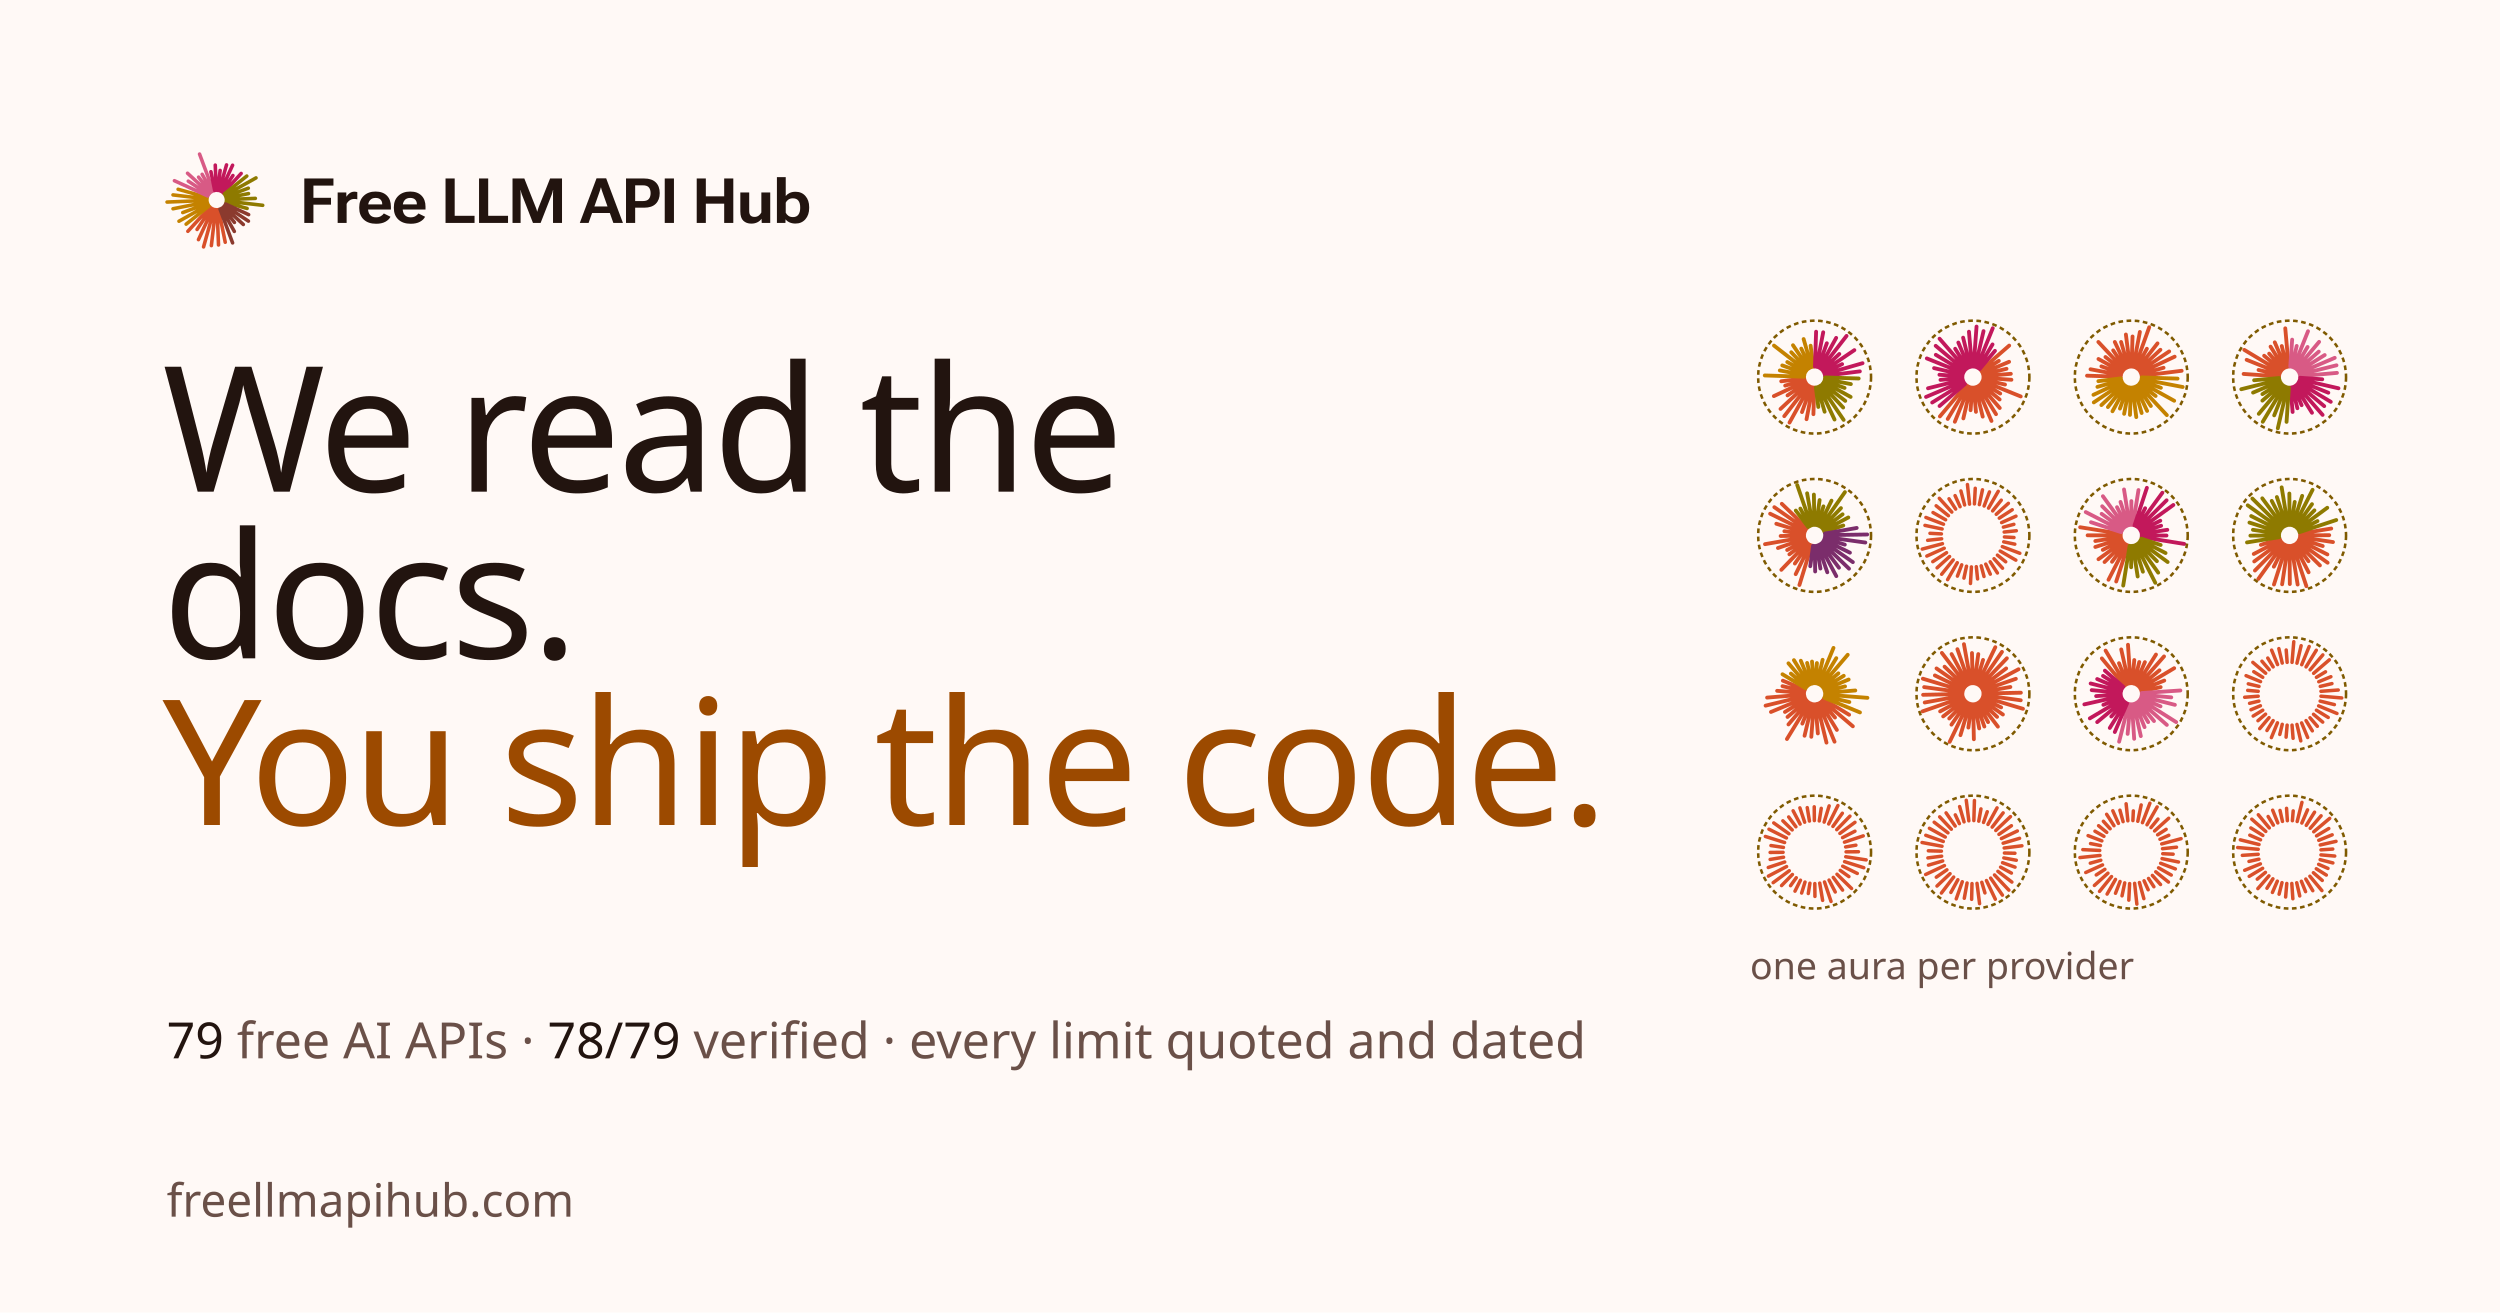
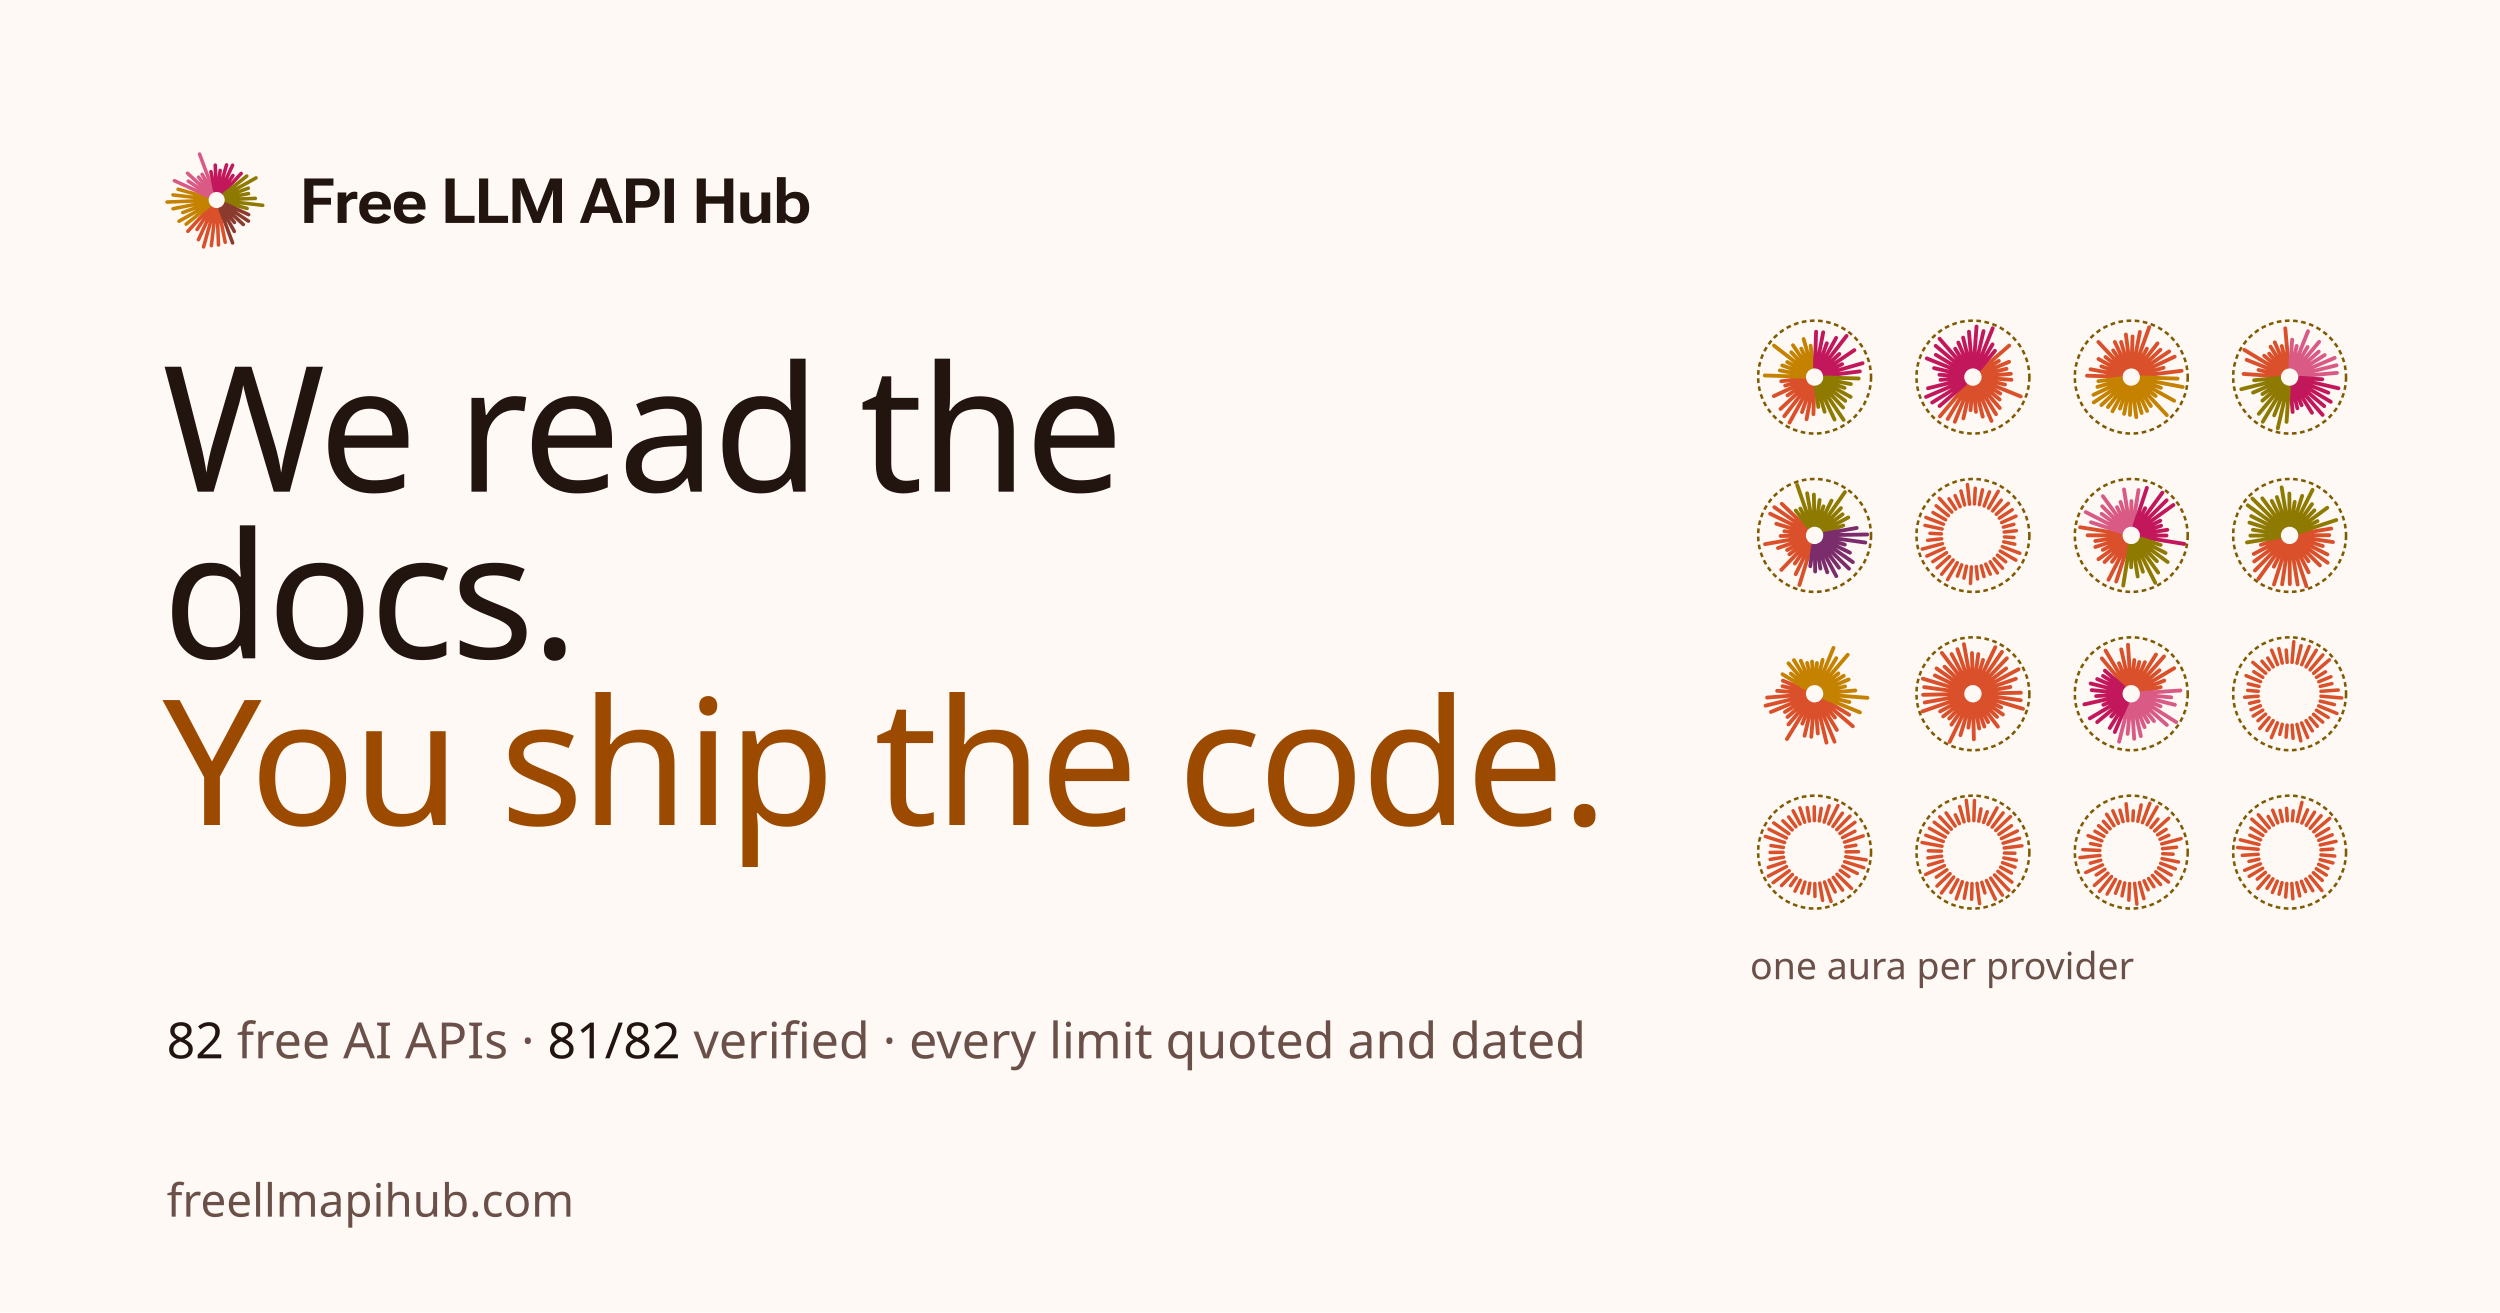
<svg xmlns="http://www.w3.org/2000/svg" width="1200" height="630" viewBox="0 0 1200 630">
  <rect width="1200" height="630" fill="#fff9f6" />
  <g transform="translate(78 70) scale(0.52)">
    <g fill="none" stroke-linecap="round" stroke-width="3.3">
      <path d="M51.8 58.8L57.9 89M50.4 59L51.7 91.5M49 58.9L45.1 92.1M47.6 58.7L37.9 93.3M46.3 58.2L33.2 86.6M45 57.5L31.9 77.2M43.9 56.6L23.4 78.9" stroke="#d9502a" />
      <path d="M42.9 55.6L21.8 72.3M42.2 54.4L15.2 69.6M41.6 53.1L18.7 61.6M41.2 51.8L9.7 58.1M41 50.4L4.2 51.9M41.1 49L9.7 45.3M41.3 47.6L14.4 40.1" stroke="#c48200" />
      <path d="M41.8 46.3L11 32.2M42.5 45L23.8 32.6M43.4 43.9L23.1 25.3M44.4 42.9L33.3 28.9M45.6 42.2L36.6 26.3M46.9 41.6L34.2 7.6" stroke="#d85a85" />
      <path d="M48.2 41.2L44.7 23.9M49.6 41L48.7 17.8M51 41.1L53.2 22.7M52.4 41.3L59.1 17.6M53.7 41.8L64.7 17.9M55 42.5L65 27.4M56.1 43.4L72.6 25.5" stroke="#c2185b" />
      <path d="M57.1 44.4L77.8 27.9M57.8 45.6L86.3 29.6M58.4 46.9L79.2 39.1M58.8 48.2L79.4 44.1M59 49.6L85.7 48.5M58.9 51L92.5 54.9M58.7 52.4L78.1 57.8" stroke="#8e7a00" />
      <path d="M58.2 53.7L79.5 63.5M57.5 55L79.3 69.5M56.6 56.1L74.6 72.6M55.6 57.1L66.4 70.7M54.4 57.8L66.3 79M53.1 58.4L64.7 89.6" stroke="#8b3a2e" />
    </g>
  </g>
  <path transform="translate(144 107) scale(0.014648)" fill="#22140f" d="M141 0H440V-599H1016V-822H440V-1223H1096V-1456H141ZM1234 0H1528V-623Q1562 -694 1629 -740Q1696 -785 1776 -785Q1808 -785 1833 -782Q1858 -778 1878 -772V-1009Q1866 -1013 1841 -1019Q1815 -1024 1785 -1024Q1699 -1024 1631 -977Q1562 -929 1524 -862H1520L1517 -998H1234ZM1941 -486Q1941 -252 2087 -112Q2234 28 2495 28Q2677 28 2796 -37Q2915 -101 2965 -202L2747 -310Q2710 -257 2647 -220Q2584 -183 2491 -183Q2361 -183 2295 -262Q2229 -341 2229 -477V-536Q2229 -663 2292 -741Q2354 -819 2475 -819Q2587 -819 2641 -762Q2694 -705 2694 -620V-606H2117V-438H2979V-531Q2979 -763 2847 -895Q2715 -1028 2476 -1028Q2237 -1028 2089 -888Q1941 -747 1941 -516ZM3075 -486Q3075 -252 3222 -112Q3369 28 3629 28Q3812 28 3930 -37Q4049 -101 4099 -202L3882 -310Q3844 -257 3781 -220Q3719 -183 3626 -183Q3496 -183 3430 -262Q3364 -341 3364 -477V-536Q3364 -663 3426 -741Q3488 -819 3610 -819Q3721 -819 3775 -762Q3829 -705 3829 -620V-606H3252V-438H4113V-531Q4113 -763 3981 -895Q3849 -1028 3611 -1028Q3371 -1028 3223 -888Q3075 -747 3075 -516ZM4769 0H5720V-234H5069V-1456H4769ZM5867 0H6817V-234H6167V-1456H5867ZM6964 0H7229L7229 -937Q7229 -969 7227 -1008Q7226 -1048 7224 -1076H7230Q7235 -1048 7246 -1009Q7256 -969 7268 -937L7634 0H7885L8252 -937Q8263 -969 8273 -1007Q8283 -1044 8289 -1076H8296Q8293 -1045 8292 -1007Q8291 -969 8291 -937L8291 0H8586V-1456H8195L7814 -497Q7802 -464 7792 -434Q7782 -404 7775 -371H7770Q7763 -404 7754 -434Q7744 -464 7731 -497L7351 -1456H6964ZM9169 0H9457L9820 -1032Q9833 -1069 9842 -1101Q9850 -1133 9858 -1162H9864Q9872 -1133 9880 -1101Q9889 -1069 9902 -1032L10268 0H10582L10033 -1461H9717ZM9456 -326H10281L10214 -540H9521ZM10683 0H10983V-499H11276Q11529 -498 11658 -627Q11788 -756 11788 -978Q11788 -1202 11657 -1329Q11527 -1456 11279 -1456H10683ZM10983 -716V-1232H11234Q11376 -1232 11432 -1162Q11489 -1092 11489 -975Q11489 -858 11432 -787Q11376 -716 11234 -716ZM11952 0H12254V-1456H11952ZM13000 0H13299V-631H13900V0H14199V-1456H13900V-871H13299V-1456H13000ZM14429 -377Q14429 -164 14528 -71Q14627 23 14788 23Q14902 23 14988 -20Q15074 -63 15121 -133H15124L15130 0H15409V-998H15118V-342Q15087 -280 15029 -238Q14972 -197 14896 -197Q14812 -197 14766 -241Q14720 -285 14720 -391V-998H14429ZM15628 0H15907L15911 -117H15914Q15953 -58 16040 -18Q16126 21 16236 21Q16439 21 16562 -121Q16685 -263 16685 -488V-518Q16685 -741 16563 -881Q16442 -1021 16238 -1021Q16128 -1021 16047 -983Q15967 -945 15917 -882V-1501H15628ZM15917 -335V-663Q15942 -719 16002 -763Q16063 -806 16150 -806Q16274 -806 16332 -728Q16390 -650 16390 -522V-482Q16390 -352 16332 -272Q16273 -191 16154 -191Q16062 -191 16002 -235Q15943 -279 15917 -335Z" />
  <text x="78" y="236" fill="#22140f" font-family="OG Display" font-size="84" letter-spacing="-1.5">We read the</text>
  <text x="78" y="316" fill="#22140f" font-family="OG Display" font-size="84" letter-spacing="-1.5">docs.</text>
  <text x="78" y="396" fill="#9c4a00" font-family="OG Display" font-size="84" letter-spacing="-1.5">You ship the code.</text>
  <text x="80" y="508" fill="#6a5048" font-family="OG Mono" font-size="24">
-     <tspan fill="#22140f" font-weight="500">79</tspan> free AI APIs · <tspan fill="#22140f" font-weight="500">78/79</tspan> verified · every limit quoted and dated</text>
+     <tspan fill="#22140f" font-weight="500">82</tspan> free AI APIs · <tspan fill="#22140f" font-weight="500">81/82</tspan> verified · every limit quoted and dated</text>
  <g transform="translate(843 153) scale(0.56)">
    <g fill="none" stroke-linecap="round" stroke-width="3.3">
      <path d="M49.7 59L49 81.8M48.3 58.8L43.1 86.1M46.9 58.5L39.2 80M45.7 57.9L28.5 89M44.5 57.1L24 83.5M43.4 56.2L20.8 77.3M42.6 55L26.8 65.7M41.9 53.8L15.1 66.3M41.4 52.5L24.8 57.3M41.1 51.1L21.4 53.6" stroke="#d9502a" />
      <path d="M41 49.7L7.3 48.6M41.2 48.3L20.2 44.3M41.5 46.9L22.3 40M42.1 45.7L26.6 37.1M42.9 44.5L15.2 23M43.8 43.4L30 28.7M45 42.6L31.5 22.7M46.2 41.9L38.6 25.6M47.5 41.4L40.6 17.4M48.9 41.1L46.6 23.1" stroke="#c48200" />
      <path d="M50.3 41L51.3 11.1M51.7 41.2L57.4 11.6M53.1 41.5L60.5 21M54.3 42.1L68.5 16.4M55.5 42.9L77.4 14.7M56.6 43.8L71.2 30.2M57.4 45L84.1 26.9M58.1 46.2L73.6 38.9M58.6 47.5L91.1 38.1M58.9 48.9L88.8 45.1" stroke="#c2185b" />
      <path d="M59 50.3L87.8 51.2M58.8 51.7L81.1 56M58.5 53.1L75.7 59.3M57.9 54.3L80.9 67M57.1 55.5L76.3 70.4M56.2 56.6L74.5 76.1M55 57.4L74.9 86.7M53.8 58.1L67.1 86.4M52.5 58.6L58.6 79.7M51.1 58.9L53.2 75.6" stroke="#8e7a00" />
    </g>
    <circle cx="50" cy="50" r="48.4" fill="none" stroke="#7f5a00" stroke-width="2.2" stroke-dasharray="4 3" />
  </g>
  <g transform="translate(919 153) scale(0.56)">
    <g fill="none" stroke-linecap="round" stroke-width="3.3">
      <path d="M56.8 44.1L81.1 23M57.6 45.2L72.2 36.1M58.3 46.5L81 36.9M58.7 47.8L78.8 42.9M59 49.2L82.5 47.2M59 50.6L83 52.3M58.8 52L77.5 56.4M58.3 53.4L91 66.6M57.7 54.6L73.4 64.1M56.9 55.8L72.9 69.2M55.9 56.8L73 76.5M54.8 57.6L69.8 81.8M53.5 58.3L65.9 87.6M52.2 58.7L58.4 83.9M50.8 59L52.6 79.8M49.4 59L48 78.4M48 58.8L41.8 85.4M46.6 58.3L34.5 88.3M45.4 57.7L28.4 85.9M44.2 56.9L21.7 83.7" stroke="#d9502a" />
      <path d="M43.2 55.9L21.4 74.8M42.4 54.8L15.1 71.8M41.7 53.5L9.8 67M41.3 52.2L11.5 59.6M41 50.8L22.2 52.4M41 49.4L21.3 48M41.2 48L16.7 42.3M41.7 46.6L10.5 34M42.3 45.4L18.2 30.9M43.1 44.2L18.1 23.2M44.1 43.2L21.4 17.1M45.2 42.4L34.8 25.7M46.5 41.7L37.5 20.4M47.8 41.3L41.6 16.2M49.2 41L46.6 11.1M50.6 41L53.1 6.7M52 41.2L59.1 10.6M53.4 41.7L67 8.1M54.6 42.3L66.8 22M55.8 43.1L68.9 27.5" stroke="#c2185b" />
    </g>
    <circle cx="50" cy="50" r="48.4" fill="none" stroke="#7f5a00" stroke-width="2.2" stroke-dasharray="4 3" />
  </g>
  <g transform="translate(995 153) scale(0.56)">
    <g fill="none" stroke-linecap="round" stroke-width="3.3">
      <path d="M41 49.7L12.1 48.8M41.2 48.3L15.1 43.3M41.5 46.9L24.4 40.8M42.1 45.7L21.9 34.5M42.9 44.5L27.9 32.8M43.8 43.4L21.8 19.9M44.9 42.6L34.5 27.1M46.2 41.9L35.9 19.9M47.5 41.4L41.3 19.9M48.9 41.1L45.4 13.5M50.3 41L51.1 15.2M51.7 41.2L57.4 11.3M53.1 41.5L65.4 7.3M54.3 42.1L63.4 25.7M55.5 42.9L72.5 21.1M56.6 43.8L75 26.6M57.4 44.9L82.5 28M58.1 46.2L87.2 32.5M58.6 47.5L77.7 42M58.9 48.9L93.2 44.6" stroke="#d9502a" />
      <path d="M59 50.3L89.7 51.3M58.8 51.7L94.1 58.5M58.5 53.1L75.4 59.2M57.9 54.3L86.8 70.3M57.1 55.5L70.9 66.2M56.2 56.6L80.5 82.6M55.1 57.4L66.8 74.8M53.8 58.1L63.6 79M52.5 58.6L58.9 80.8M51.1 58.9L54.3 84.3M49.7 59L48.9 82.4M48.3 58.8L43.9 81.5M46.9 58.5L40.3 77M45.7 57.9L33.9 79.3M44.5 57.1L30 75.7M43.4 56.2L24.4 74M42.6 55.1L17.9 71.7M41.9 53.8L17.6 65.2M41.4 52.5L21 58.4M41.1 51.1L21.8 53.5" stroke="#c48200" />
    </g>
    <circle cx="50" cy="50" r="48.4" fill="none" stroke="#7f5a00" stroke-width="2.2" stroke-dasharray="4 3" />
  </g>
  <g transform="translate(1071 153) scale(0.56)">
    <g fill="none" stroke-linecap="round" stroke-width="3.3">
      <path d="M41 49.4L10.6 47.3M41.2 48L23.4 43.9M41.7 46.6L13.2 35.2M42.3 45.4L11.2 26.7M43.1 44.2L28.2 31.7M44.1 43.2L32.5 29.9M45.2 42.4L33.7 23.9M46.5 41.7L37.3 20.2M47.8 41.3L43.3 23.4M49.2 41L46.3 8.2" stroke="#d9502a" />
      <path d="M50.6 41L52.2 17.9M52 41.2L56.1 23.3M53.4 41.7L65.8 10.7M54.6 42.3L65.4 24.2M55.8 43.1L75.3 19.8M56.8 44.1L75 28.2M57.6 45.2L80.1 31.1M58.3 46.5L88.7 33.5M58.7 47.8L90.2 39.9M59 49.2L90.6 46.4" stroke="#d85a85" />
      <path d="M59 50.6L78 51.9M58.8 52L91.9 59.6M58.3 53.4L83.2 63.4M57.7 54.6L85.3 71.2M56.9 55.8L79.7 74.9M55.9 56.8L78.3 82.4M54.8 57.6L69.2 80.6M53.5 58.3L60.3 74.1M52.2 58.7L56.7 76.7M50.8 59L52.6 79.9" stroke="#c2185b" />
      <path d="M49.4 59L47.4 88.4M48 58.8L39.9 93.9M46.6 58.3L36.8 82.8M45.4 57.7L27 88.3M44.2 56.9L23.6 81.5M43.2 55.9L26.7 70.2M42.4 54.8L26.7 64.6M41.7 53.5L18.7 63.3M41.3 52.2L8.6 60.4M41 50.8L19.6 52.7" stroke="#8e7a00" />
    </g>
    <circle cx="50" cy="50" r="48.4" fill="none" stroke="#7f5a00" stroke-width="2.2" stroke-dasharray="4 3" />
  </g>
  <g transform="translate(843 229) scale(0.56)">
    <g fill="none" stroke-linecap="round" stroke-width="3.3">
      <path d="M47.4 58.6L37 92.5M46.1 58.1L33.8 83.2M44.8 57.4L33.1 74.1M43.7 56.5L21.5 79.5M42.8 55.4L28.4 66.2M42.1 54.2L26.5 62.5M41.5 52.9L18.6 60.8M41.1 51.6L7.5 57.5M41 50.2L20.9 50.5M41.1 48.7L24.1 46.4M41.4 47.4L17.2 40M41.9 46.1L11.9 31.4M42.6 44.8L15.5 25.8M43.5 43.7L21.9 22.9" stroke="#d9502a" />
      <path d="M44.6 42.8L33.9 28.7M45.8 42.1L37.8 27M47.1 41.5L35.1 6.8M48.4 41.1L43.6 13.9M49.8 41L49.4 15M51.3 41.1L54.3 19.7M52.6 41.4L57.6 25.1M53.9 41.9L64.5 20.2M55.2 42.6L76 12.9M56.3 43.5L72.6 26.6M57.2 44.6L74 31.9M57.9 45.8L78.9 34.6M58.5 47.1L74.6 41.5" stroke="#8e7a00" />
      <path d="M58.9 48.4L86.1 43.6M59 49.8L95.1 49.2M58.9 51.3L93.5 56.1M58.6 52.6L75.9 57.9M58.1 53.9L80.3 64.8M57.4 55.2L82.8 72.9M56.5 56.3L79.5 78.5M55.4 57.2L70.9 77.7M54.2 57.9L68.6 84.9M52.9 58.5L60.9 81.6M51.6 58.9L55 78.4M50.2 59L50.5 80.9M48.7 58.9L46.3 76.4" stroke="#7b2d6b" />
    </g>
    <circle cx="50" cy="50" r="48.4" fill="none" stroke="#7f5a00" stroke-width="2.2" stroke-dasharray="4 3" />
  </g>
  <g transform="translate(919 229) scale(0.56)">
    <g fill="none" stroke-linecap="round" stroke-width="3">
      <path d="M76.8 47.1L87.2 46M77 51.3L85.2 51.8M76.4 55.5L85.9 57.5M75.2 59.6L90.2 65.3M73.4 63.4L86.8 71.2M71 66.9L78.1 72.6M68.1 70L75.4 78.1M64.8 72.6L71 82.2M61 74.6L64.9 83.2M57.1 76.1L59.5 85.2M52.9 76.8L54 87.3M48.7 77L47.9 91.2M44.5 76.4L42.3 86.6M40.4 75.2L36.7 84.9M36.6 73.4L28.3 87.9M33.1 71L23.2 83.3M30 68.1L19.3 77.8M27.4 64.8L15.6 72.5M25.4 61L10.5 67.7M23.9 57.1L6.6 61.7M23.2 52.9L11.2 54.2M23 48.7L13.2 48.2M23.6 44.5L8.9 41.4M24.8 40.4L9.7 34.6M26.6 36.6L15.8 30.4M29 33.1L18.5 24.6M31.9 30L21.2 18.2M35.2 27.4L29.5 18.6M39 25.4L34.7 15.9M42.9 23.9L39.7 11.9M47.1 23.2L45.3 6.4M51.3 23L52 9.6M55.5 23.6L58.2 10.9M59.6 24.8L64.2 12.7M63.4 26.6L71.7 12.2M66.9 29L74.3 19.8M70 31.9L80.4 22.5M72.6 35.2L83.7 28M74.6 39L86.9 33.5M76.1 42.9L85.1 40.5" stroke="#d9502a" />
    </g>
    <circle cx="50" cy="50" r="48.4" fill="none" stroke="#7f5a00" stroke-width="2.2" stroke-dasharray="4 3" />
  </g>
  <g transform="translate(995 229) scale(0.56)">
    <g fill="none" stroke-linecap="round" stroke-width="3.3">
      <path d="M47.2 58.6L37.1 89.5M45.9 58L30.5 88M44.7 57.3L33.5 72.6M43.6 56.4L27.1 72.8M42.7 55.3L21.9 70.4M42 54.1L25.6 62.4M41.4 52.8L19.2 59.9M41.1 51.4L19.2 54.8M41 50L12.6 49.9M41.1 48.6L6.2 43" stroke="#d9502a" />
      <path d="M41.4 47.2L15.5 38.7M42 45.9L11 30M42.7 44.7L24.6 31.5M43.6 43.6L25.1 25M44.7 42.7L25.7 16.4M45.9 42L37.8 25.8M47.2 41.4L40.8 21.3M48.6 41.1L43.8 10.6M50 41L50.1 20.6M51.4 41.1L56.2 11.1" stroke="#d85a85" />
      <path d="M52.8 41.4L63.4 9.2M54.1 42L61.9 26.7M55.3 42.7L76.7 13.4M56.4 43.6L80.3 19.9M57.3 44.7L86.1 23.9M58 45.9L74.9 37.4M58.6 47.2L75.6 41.7M58.9 48.6L80.9 45.2M59 50L80.2 50.1M58.9 51.4L95.4 57.3" stroke="#c2185b" />
      <path d="M58.6 52.8L75.2 58.2M58 54.1L79.4 65.1M57.3 55.3L81.2 72.8M56.4 56.4L72 72.1M55.3 57.3L73.1 81.9M54.1 58L70.6 90.6M52.8 58.6L60 81.1M51.4 58.9L55.5 85.2M50 59L49.9 77.3M48.6 58.9L43.1 93" stroke="#8e7a00" />
    </g>
    <circle cx="50" cy="50" r="48.4" fill="none" stroke="#7f5a00" stroke-width="2.2" stroke-dasharray="4 3" />
  </g>
  <g transform="translate(1071 229) scale(0.56)">
    <g fill="none" stroke-linecap="round" stroke-width="3.3">
      <path d="M58.9 48.5L85.7 44.1M59 50L84 49.8M58.9 51.4L87.2 55.7M58.6 52.7L78.4 59.1M58 54L82.4 66.3M57.3 55.3L82.6 73.4M56.4 56.3L76 75.7M55.3 57.3L66.2 72.1M54.1 58L66.3 81.6M52.8 58.5L64.4 93.5M51.5 58.9L56.9 92.1M50 59L50.2 91.7M48.6 58.9L43.6 91.9M47.3 58.6L36.6 92.1M46 58L36.5 76.8M44.7 57.3L23.2 87.3M43.7 56.4L20.3 80.1M42.7 55.3L19.7 72.3M42 54.1L19.3 65.9M41.5 52.8L25.4 58.1" stroke="#d9502a" />
      <path d="M41.1 51.5L13.5 56M41 50L16.4 50.2M41.1 48.6L18.6 45.2M41.4 47.3L15.6 39M42 46L17.1 33.4M42.7 44.7L14.1 24.2M43.6 43.7L18.1 18.4M44.7 42.7L26.6 18.2M45.9 42L34.7 20.4M47.2 41.5L39.1 17.1M48.5 41.1L43.2 8.8M50 41L49.8 14.1M51.4 41.1L54.4 21.3M52.7 41.4L60.8 16.1M54 42L69.7 10.9M55.3 42.7L69.2 23.2M56.3 43.6L71.3 28.5M57.3 44.7L82.3 26.3M58 45.9L73.9 37.7M58.5 47.2L90 36.8" stroke="#8e7a00" />
    </g>
    <circle cx="50" cy="50" r="48.4" fill="none" stroke="#7f5a00" stroke-width="2.2" stroke-dasharray="4 3" />
  </g>
  <g transform="translate(843 305) scale(0.56)">
    <g fill="none" stroke-linecap="round" stroke-width="3.3">
      <path d="M57.7 54.7L79.6 68M56.9 55.8L82.8 77.9M55.9 56.8L67.5 70.4M54.7 57.7L69.1 81M53.5 58.3L67.1 91.1M52.1 58.7L60.2 91.9M50.7 59L52.8 84M49.3 59L47.2 86.9M47.9 58.8L41.4 86M46.6 58.3L39.5 75.6M45.3 57.7L26.3 88.8M44.2 56.9L27.6 76.3M43.2 55.9L26.8 69.9M42.3 54.7L24.6 65.6M41.7 53.5L12.6 65.6M41.3 52.1L8 60.2M41 50.7L9.3 53.3M41 49.3L17.9 47.5M41.2 47.9L22.5 43.5M41.7 46.6L22.8 38.8" stroke="#d9502a" />
      <path d="M42.3 45.3L22.5 33.3M43.1 44.2L29.7 32.7M44.1 43.2L27.6 23.9M45.3 42.3L32.3 21.2M46.5 41.7L38.2 21.7M47.9 41.3L43.6 23.6M49.3 41L47.8 22.4M50.7 41L52 23.7M52.1 41.2L56.9 20.9M53.4 41.7L66.2 10.7M54.7 42.3L68.6 19.5M55.8 43.1L78.4 16.6M56.8 44.1L70.4 32.5M57.7 45.3L75 34.6M58.3 46.5L79.2 37.8M58.7 47.9L76.1 43.7M59 49.3L84.9 47.2M59 50.7L95.3 53.5M58.8 52.1L79.8 57.1M58.3 53.4L88.9 66" stroke="#c48200" />
    </g>
  </g>
  <g transform="translate(919 305) scale(0.56)">
    <g fill="none" stroke-linecap="round" stroke-width="3.3">
      <path d="M47.4 58.6L39.3 85.5M46.1 58.1L30.1 91.2M44.9 57.4L31.6 76.5M43.8 56.5L29.7 71.2M42.8 55.4L24.5 69.4M42.1 54.3L21.9 65.1M41.5 53L6.8 65.1M41.1 51.6L8.7 57.5M41 50.2L7.3 50.9M41.1 48.8L8.2 44.3M41.4 47.4L7.1 37.1M41.9 46.1L17.4 34.3M42.6 44.9L18.8 28.3M43.5 43.8L25.7 26.8M44.6 42.8L23.4 15M45.7 42.1L31.7 16M47 41.5L36.7 11.8M48.4 41.1L42.3 7.5M49.8 41L49.2 15.1M51.2 41.1L54.6 16M52.6 41.4L58.7 21M53.9 41.9L69.2 10.1M55.1 42.6L74.9 14.1M56.2 43.5L79.1 19.6M57.2 44.6L78.5 28.3M57.9 45.7L89.1 29M58.5 47L86.8 37.2M58.9 48.4L82.1 44.2M59 49.8L91.1 49.1M58.9 51.2L91 55.6M58.6 52.6L92.9 62.9M58.1 53.9L74.2 61.7M57.4 55.1L75.7 67.8M56.5 56.2L70.7 69.8M55.4 57.2L71.4 78.2M54.3 57.9L63 74.3M53 58.5L59.8 78.1M51.6 58.9L55.4 79.7M50.2 59L50.8 89M48.8 58.9L46.1 79" stroke="#d9502a" />
    </g>
    <circle cx="50" cy="50" r="48.4" fill="none" stroke="#7f5a00" stroke-width="2.2" stroke-dasharray="4 3" />
  </g>
  <g transform="translate(995 305) scale(0.56)">
    <g fill="none" stroke-linecap="round" stroke-width="3.3">
      <path d="M44.2 43.1L24.8 19.7M45.4 42.3L28 13M46.7 41.6L39.5 23.8M48 41.2L41.4 12M49.4 41L47.2 8M50.8 41L52.6 21.1M52.2 41.3L56.9 22.8M53.6 41.7L61.7 22.9M54.8 42.4L71.2 16.4M55.9 43.2L78.1 18M56.9 44.2L74.2 29.9M57.7 45.4L86.8 28.1M58.4 46.7L78.3 38.7M58.8 48L75.2 44.3" stroke="#d9502a" />
      <path d="M59 49.4L92.1 47.2M59 50.8L84.3 53.1M58.7 52.2L87.4 59.5M58.3 53.6L75.1 60.8M57.6 54.8L88.5 74.3M56.8 55.9L80.5 76.7M55.8 56.9L69.5 73.4M54.6 57.7L64.5 74.3M53.3 58.4L61.4 78.6M52 58.8L58.2 86.3M50.6 59L52.5 88.6M49.2 59L46.9 84.4M47.8 58.7L39.6 91.1" stroke="#d85a85" />
      <path d="M46.4 58.3L35.9 82.8M45.2 57.6L31.6 79.3M44.1 56.8L32.9 69.5M43.1 55.8L20.8 74.3M42.3 54.6L14.5 71.1M41.6 53.3L26.1 59.5M41.2 52L9.8 59.1M41 50.6L19.9 52M41 49.2L16.1 46.9M41.3 47.8L15.2 41.2M41.7 46.4L20.8 37.4M42.4 45.2L25.8 34.7M43.2 44.1L27.4 30.2" stroke="#c2185b" />
    </g>
    <circle cx="50" cy="50" r="48.4" fill="none" stroke="#7f5a00" stroke-width="2.2" stroke-dasharray="4 3" />
  </g>
  <g transform="translate(1071 305) scale(0.56)">
    <g fill="none" stroke-linecap="round" stroke-width="3">
      <path d="M76.9 52.1L94.7 53.6M76.2 56.3L88.4 59.3M74.9 60.4L90.6 66.9M73 64.1L83.1 70.3M70.5 67.6L78.4 74.3M67.5 70.6L73.8 77.9M64.1 73L69.5 81.8M60.3 75L65.5 87.5M56.3 76.3L59.6 90.4M52.1 76.9L53 88.2M47.9 76.9L47 87.2M43.7 76.2L41.6 84.9M39.6 74.9L34.4 87.6M35.9 73L30.6 81.5M32.4 70.5L24.4 79.9M29.4 67.5L22.9 73.1M27 64.1L18.8 69.1M25 60.3L16.9 63.7M23.7 56.3L15.7 58.2M23.1 52.1L11.5 53M23.1 47.9L14.1 47.1M23.8 43.7L14.6 41.5M25.1 39.6L12.7 34.5M27 35.9L19.3 31.1M29.5 32.4L18.5 23.1M32.5 29.4L26.3 22.1M35.9 27L31.3 19.4M39.7 25L34.6 12.6M43.7 23.7L40.8 11.3M47.9 23.1L47.1 12.5M52.1 23.1L53.6 5.4M56.3 23.8L59.9 8.8M60.4 25.1L66.8 9.5M64.1 27L72.9 12.7M67.6 29.5L78.5 16.7M70.6 32.5L84.1 20.9M73 35.9L80.8 31.2M75 39.7L85.4 35.4M76.3 43.7L86.3 41.3M76.9 47.9L91.7 46.8" stroke="#d9502a" />
    </g>
    <circle cx="50" cy="50" r="48.4" fill="none" stroke="#7f5a00" stroke-width="2.2" stroke-dasharray="4 3" />
  </g>
  <g transform="translate(843 381) scale(0.56)">
    <g fill="none" stroke-linecap="round" stroke-width="3">
      <path d="M45.6 23.4L43.7 11.9M49.8 23L49.7 11.2M54 23.3L55.7 12.5M58.2 24.3L62.5 10.4M62.1 25.9L70 10.1M65.7 28L73.8 16.7M69 30.8L80.3 19.2M71.7 34L84.6 24.5M74 37.6L84.6 32.1M75.6 41.5L91.7 36.1M76.6 45.6L85.4 44.1M77 49.8L87.6 49.7M76.7 54L94.2 56.7M75.7 58.2L92.2 63.4M74.1 62.1L86.6 68.3M72 65.7L79.4 71M69.2 69L81.7 81.2M66 71.7L74 82.6M62.4 74L67.7 84.2M58.5 75.6L64.1 92.3M54.4 76.6L56.9 91.4M50.2 77L50.3 88M46 76.7L44.6 85.5M41.8 75.7L38.9 85.1M37.9 74.1L33.2 83.5M34.3 72L29.4 78.8M31 69.2L21.7 78.7M28.3 66L14.5 76.2M26 62.4L10.4 70.6M24.4 58.5L10.3 63.2M23.4 54.4L11.9 56.3M23 50.2L11.9 50.3M23.3 46L12.6 44.4M24.3 41.8L7.8 36.6M25.9 37.9L10.9 30.4M28 34.3L15 25M30.8 31L22.8 23.2M34 28.3L27.8 19.9M37.6 26L31.6 14.6M41.5 24.4L37.4 12.1" stroke="#d9502a" />
    </g>
    <circle cx="50" cy="50" r="48.4" fill="none" stroke="#7f5a00" stroke-width="2.2" stroke-dasharray="4 3" />
  </g>
  <g transform="translate(919 381) scale(0.56)">
    <g fill="none" stroke-linecap="round" stroke-width="3">
      <path d="M23.2 53.5L11.4 55M23 49.2L11.8 48.9M23.5 45L6.4 41.8M24.6 40.9L9.6 35.6M26.3 37.1L12.7 29.6M28.6 33.5L16.8 24.4M31.5 30.4L21.5 19.8M34.8 27.7L27 16.4M38.4 25.6L34.9 18.1M42.4 24.1L38.6 11M46.5 23.2L44.3 5.6M50.8 23L51.3 5.8M55 23.5L56.9 13M59.1 24.6L62.3 15.4M62.9 26.3L70.7 12.1M66.5 28.6L75.9 16.4M69.6 31.5L82.2 19.6M72.3 34.8L83 27.4M74.4 38.4L88.1 31.9M75.9 42.4L90 38.2M76.8 46.5L92 44.6M77 50.8L86 51M76.5 55L87.2 57M75.4 59.1L86.1 62.9M73.7 62.9L83 68M71.4 66.5L83.4 75.7M68.5 69.6L80.8 82.6M65.2 72.3L75.3 86.9M61.6 74.4L69.2 90.4M57.6 75.9L60.3 85M53.5 76.8L55.7 94.2M49.2 77L48.9 90.5M45 76.5L42.6 89.6M40.9 75.4L35.7 90.1M37.1 73.7L31.1 84.6M33.5 71.4L23 85.1M30.4 68.5L19.2 79.1M27.7 65.2L18.6 71.5M25.6 61.6L9.5 69.2M24.1 57.6L11.9 61.2" stroke="#d9502a" />
    </g>
    <circle cx="50" cy="50" r="48.4" fill="none" stroke="#7f5a00" stroke-width="2.2" stroke-dasharray="4 3" />
  </g>
  <g transform="translate(995 381) scale(0.56)">
    <g fill="none" stroke-linecap="round" stroke-width="3">
      <path d="M35.2 27.4L28.9 17.6M39 25.4L34.2 14.6M43 23.9L40.3 14.1M47.1 23.2L45.6 8.6M51.4 23L51.8 14.7M55.6 23.6L58.5 9.6M59.6 24.8L66 8.1M63.5 26.6L72.2 11.3M66.9 29L72.9 21.7M70 31.9L82.1 21M72.6 35.2L79.9 30.5M74.6 39L82.2 35.6M76.1 43L92.7 38.5M76.8 47.1L88.8 45.8M77 51.4L85.9 51.8M76.4 55.6L90.5 58.5M75.2 59.6L87.8 64.4M73.4 63.5L84.3 69.7M71 66.9L81.9 75.7M68.1 70L75.1 77.8M64.8 72.6L69.4 79.7M61 74.6L64.5 82.3M57 76.1L60.8 89.9M52.9 76.8L54.8 94.6M48.6 77L47.9 91.2M44.4 76.4L42.1 87.5M40.4 75.2L36.5 85.3M36.5 73.4L29.3 86M33.1 71L22.8 83.7M30 68.1L18.4 78.6M27.4 64.8L20 69.6M25.4 61L11 67.5M23.9 57L14.9 59.5M23.2 52.9L6 54.7M23 48.6L8.5 47.9M23.6 44.4L15.1 42.7M24.8 40.4L13 35.9M26.6 36.5L18.9 32.1M29 33.1L22 27.4M31.9 30L26.1 23.6" stroke="#d9502a" />
    </g>
    <circle cx="50" cy="50" r="48.4" fill="none" stroke="#7f5a00" stroke-width="2.2" stroke-dasharray="4 3" />
  </g>
  <g transform="translate(1071 381) scale(0.56)">
    <g fill="none" stroke-linecap="round" stroke-width="3">
      <path d="M70.4 67.7L78 74.3M67.4 70.7L77.7 83M63.9 73.1L69.9 83.1M60.1 75L63.7 83.9M56.1 76.3L58.7 87.6M51.9 76.9L52.8 90M47.6 76.9L46.6 88.5M43.5 76.2L41 86.1M39.5 74.9L35.3 84.6M35.7 72.9L30.6 81M32.3 70.4L22.8 81.3M29.3 67.4L22.3 73.2M26.9 63.9L15.4 70.8M25 60.1L11.5 65.6M23.7 56.1L15.2 58M23.1 51.9L9.5 52.8M23.1 47.6L5.5 46.1M23.8 43.5L7.8 39.5M25.1 39.5L15.9 35.5M27.1 35.7L16.8 29.3M29.6 32.3L17.6 21.8M32.6 29.3L23.2 18M36.1 26.9L31.6 19.5M39.9 25L35.5 14.1M43.9 23.7L41.8 14.3M48.1 23.1L47.4 12.5M52.4 23.1L53.1 14.7M56.5 23.8L60.6 7.4M60.5 25.1L65.4 13.8M64.3 27.1L71.4 15.8M67.7 29.6L77 18.9M70.7 32.6L84.4 21.1M73.1 36.1L83.6 29.8M75 39.9L86.5 35.2M76.3 43.9L89.8 40.8M76.9 48.1L87 47.4M76.9 52.4L88.7 53.4M76.2 56.5L87.1 59.3M74.9 60.5L82.9 64M72.9 64.3L81.5 69.7" stroke="#d9502a" />
    </g>
    <circle cx="50" cy="50" r="48.4" fill="none" stroke="#7f5a00" stroke-width="2.2" stroke-dasharray="4 3" />
  </g>
  <text x="840" y="470" fill="#6a5048" font-family="OG Mono" font-size="18">one aura per provider</text>
  <text x="80" y="584" fill="#6a5048" font-family="OG Mono" font-size="22">freellmapihub.com</text>
</svg>
